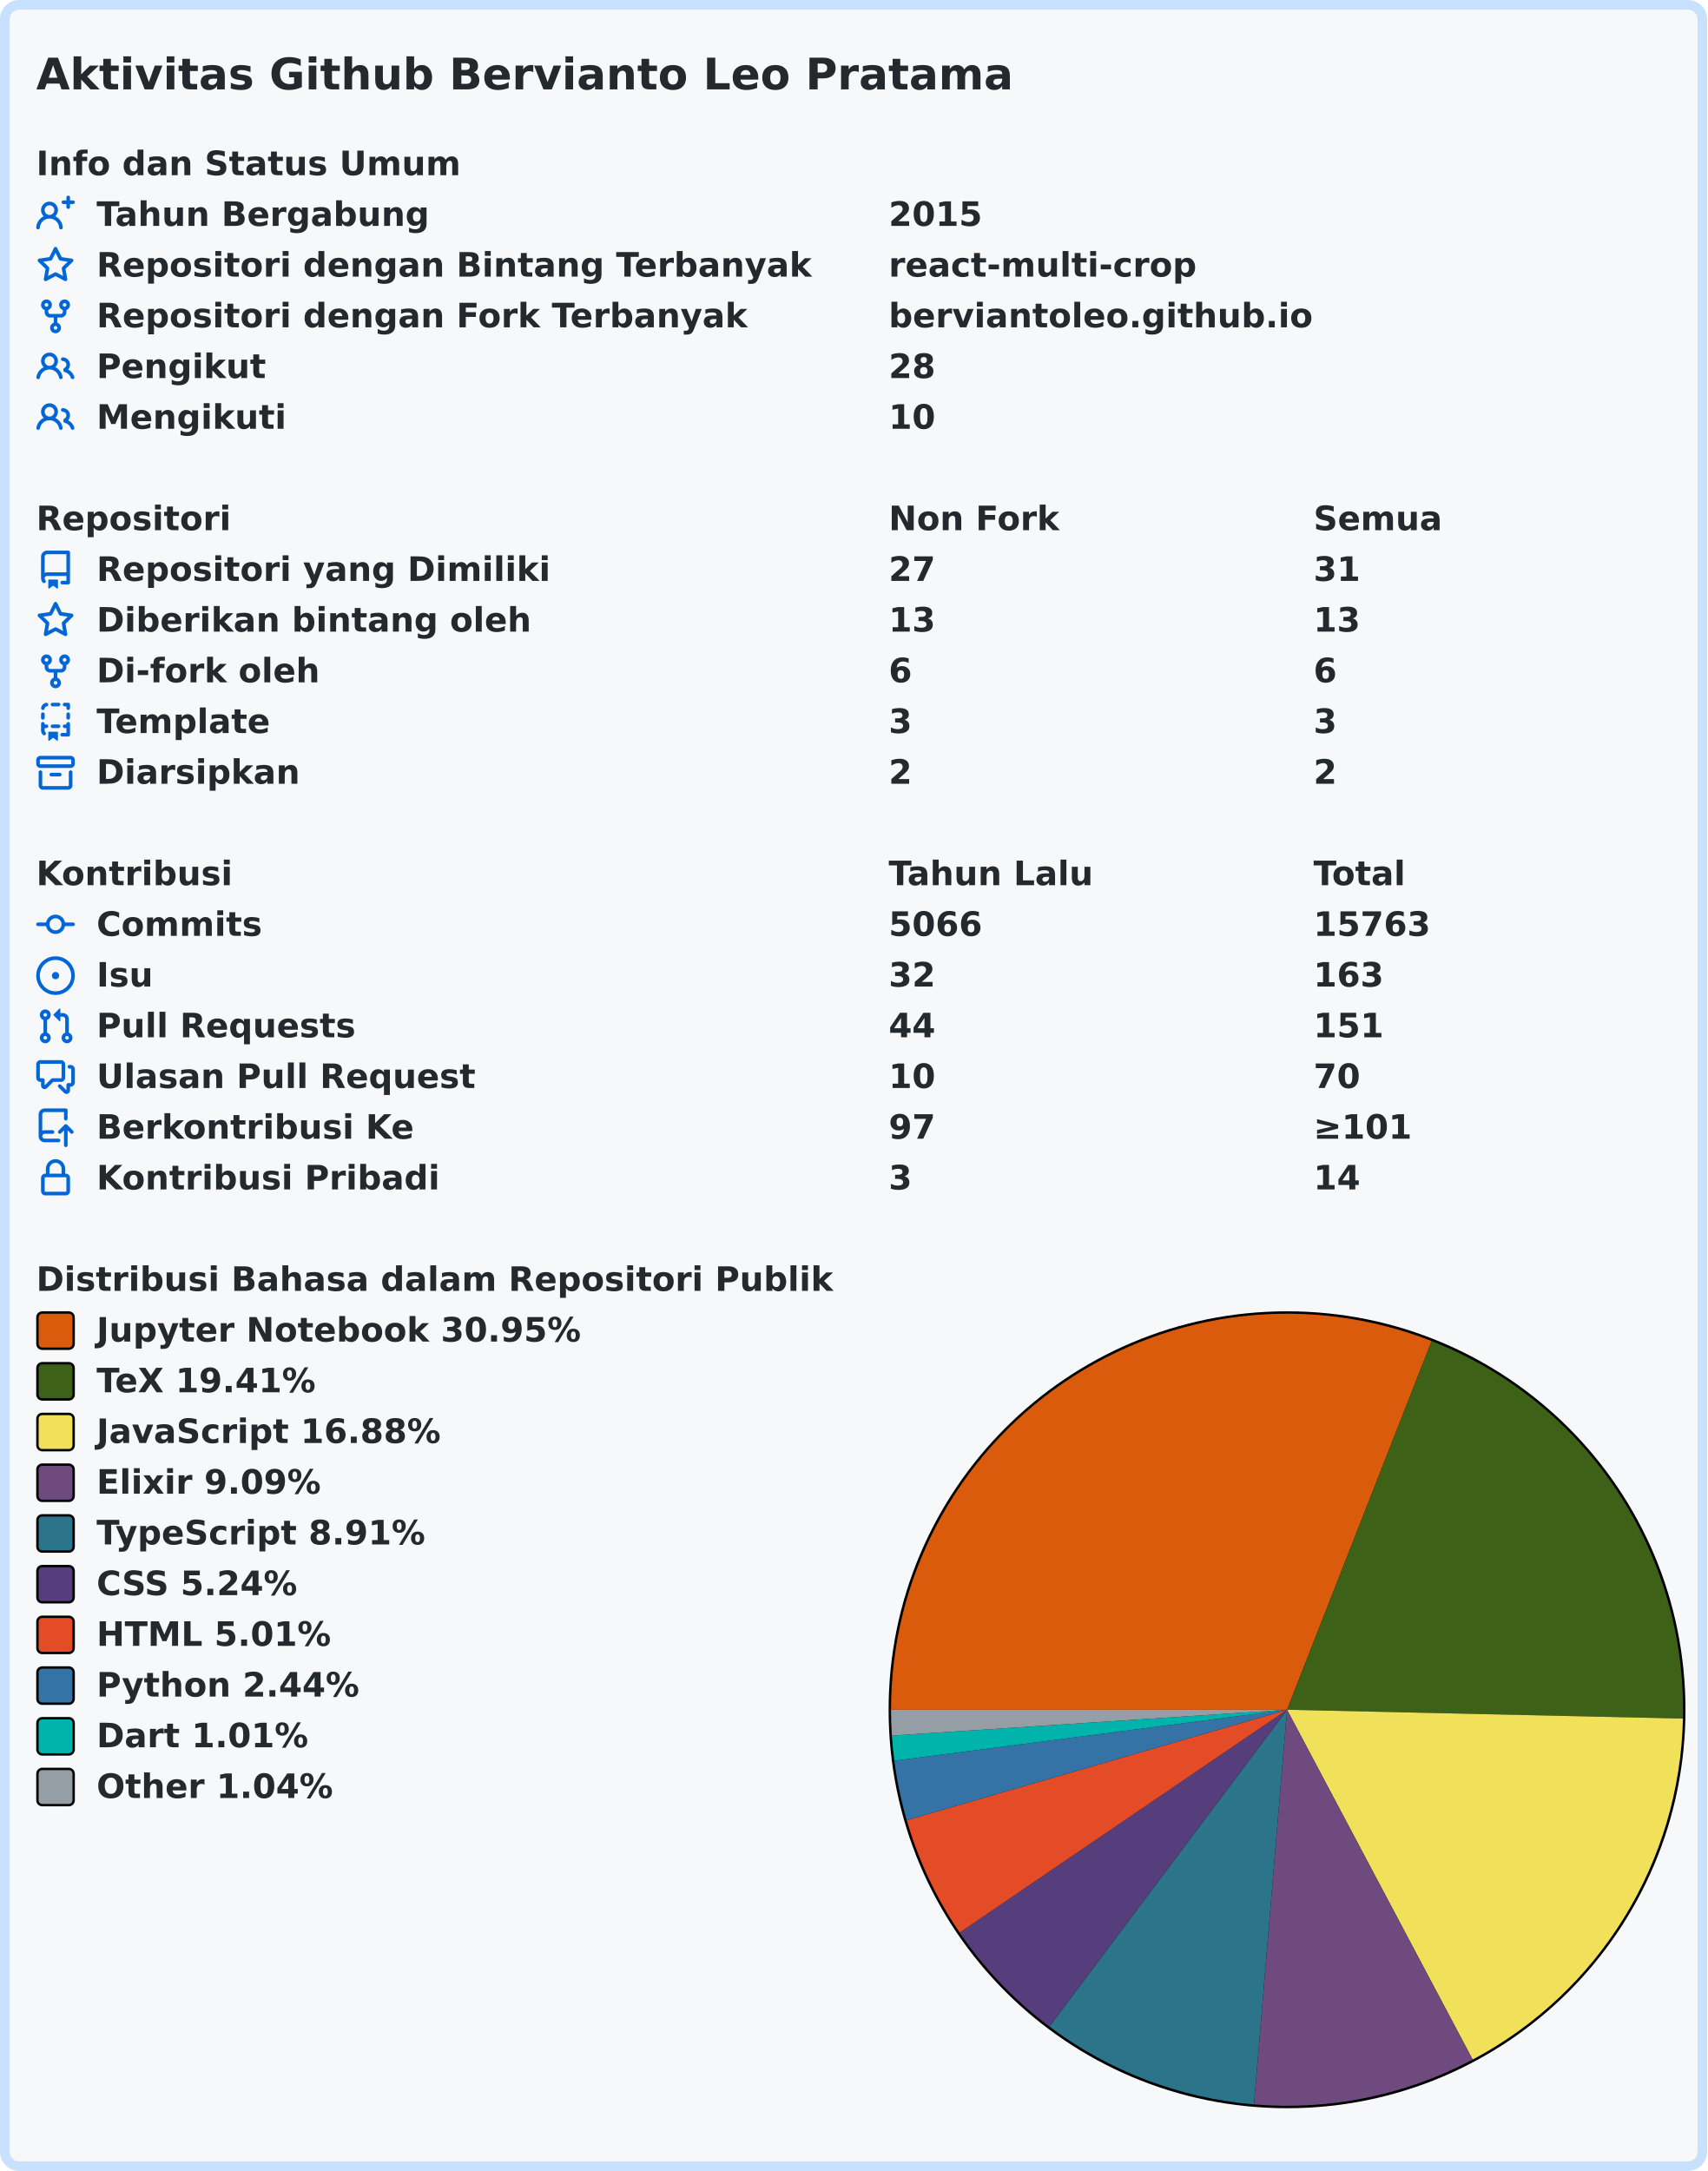
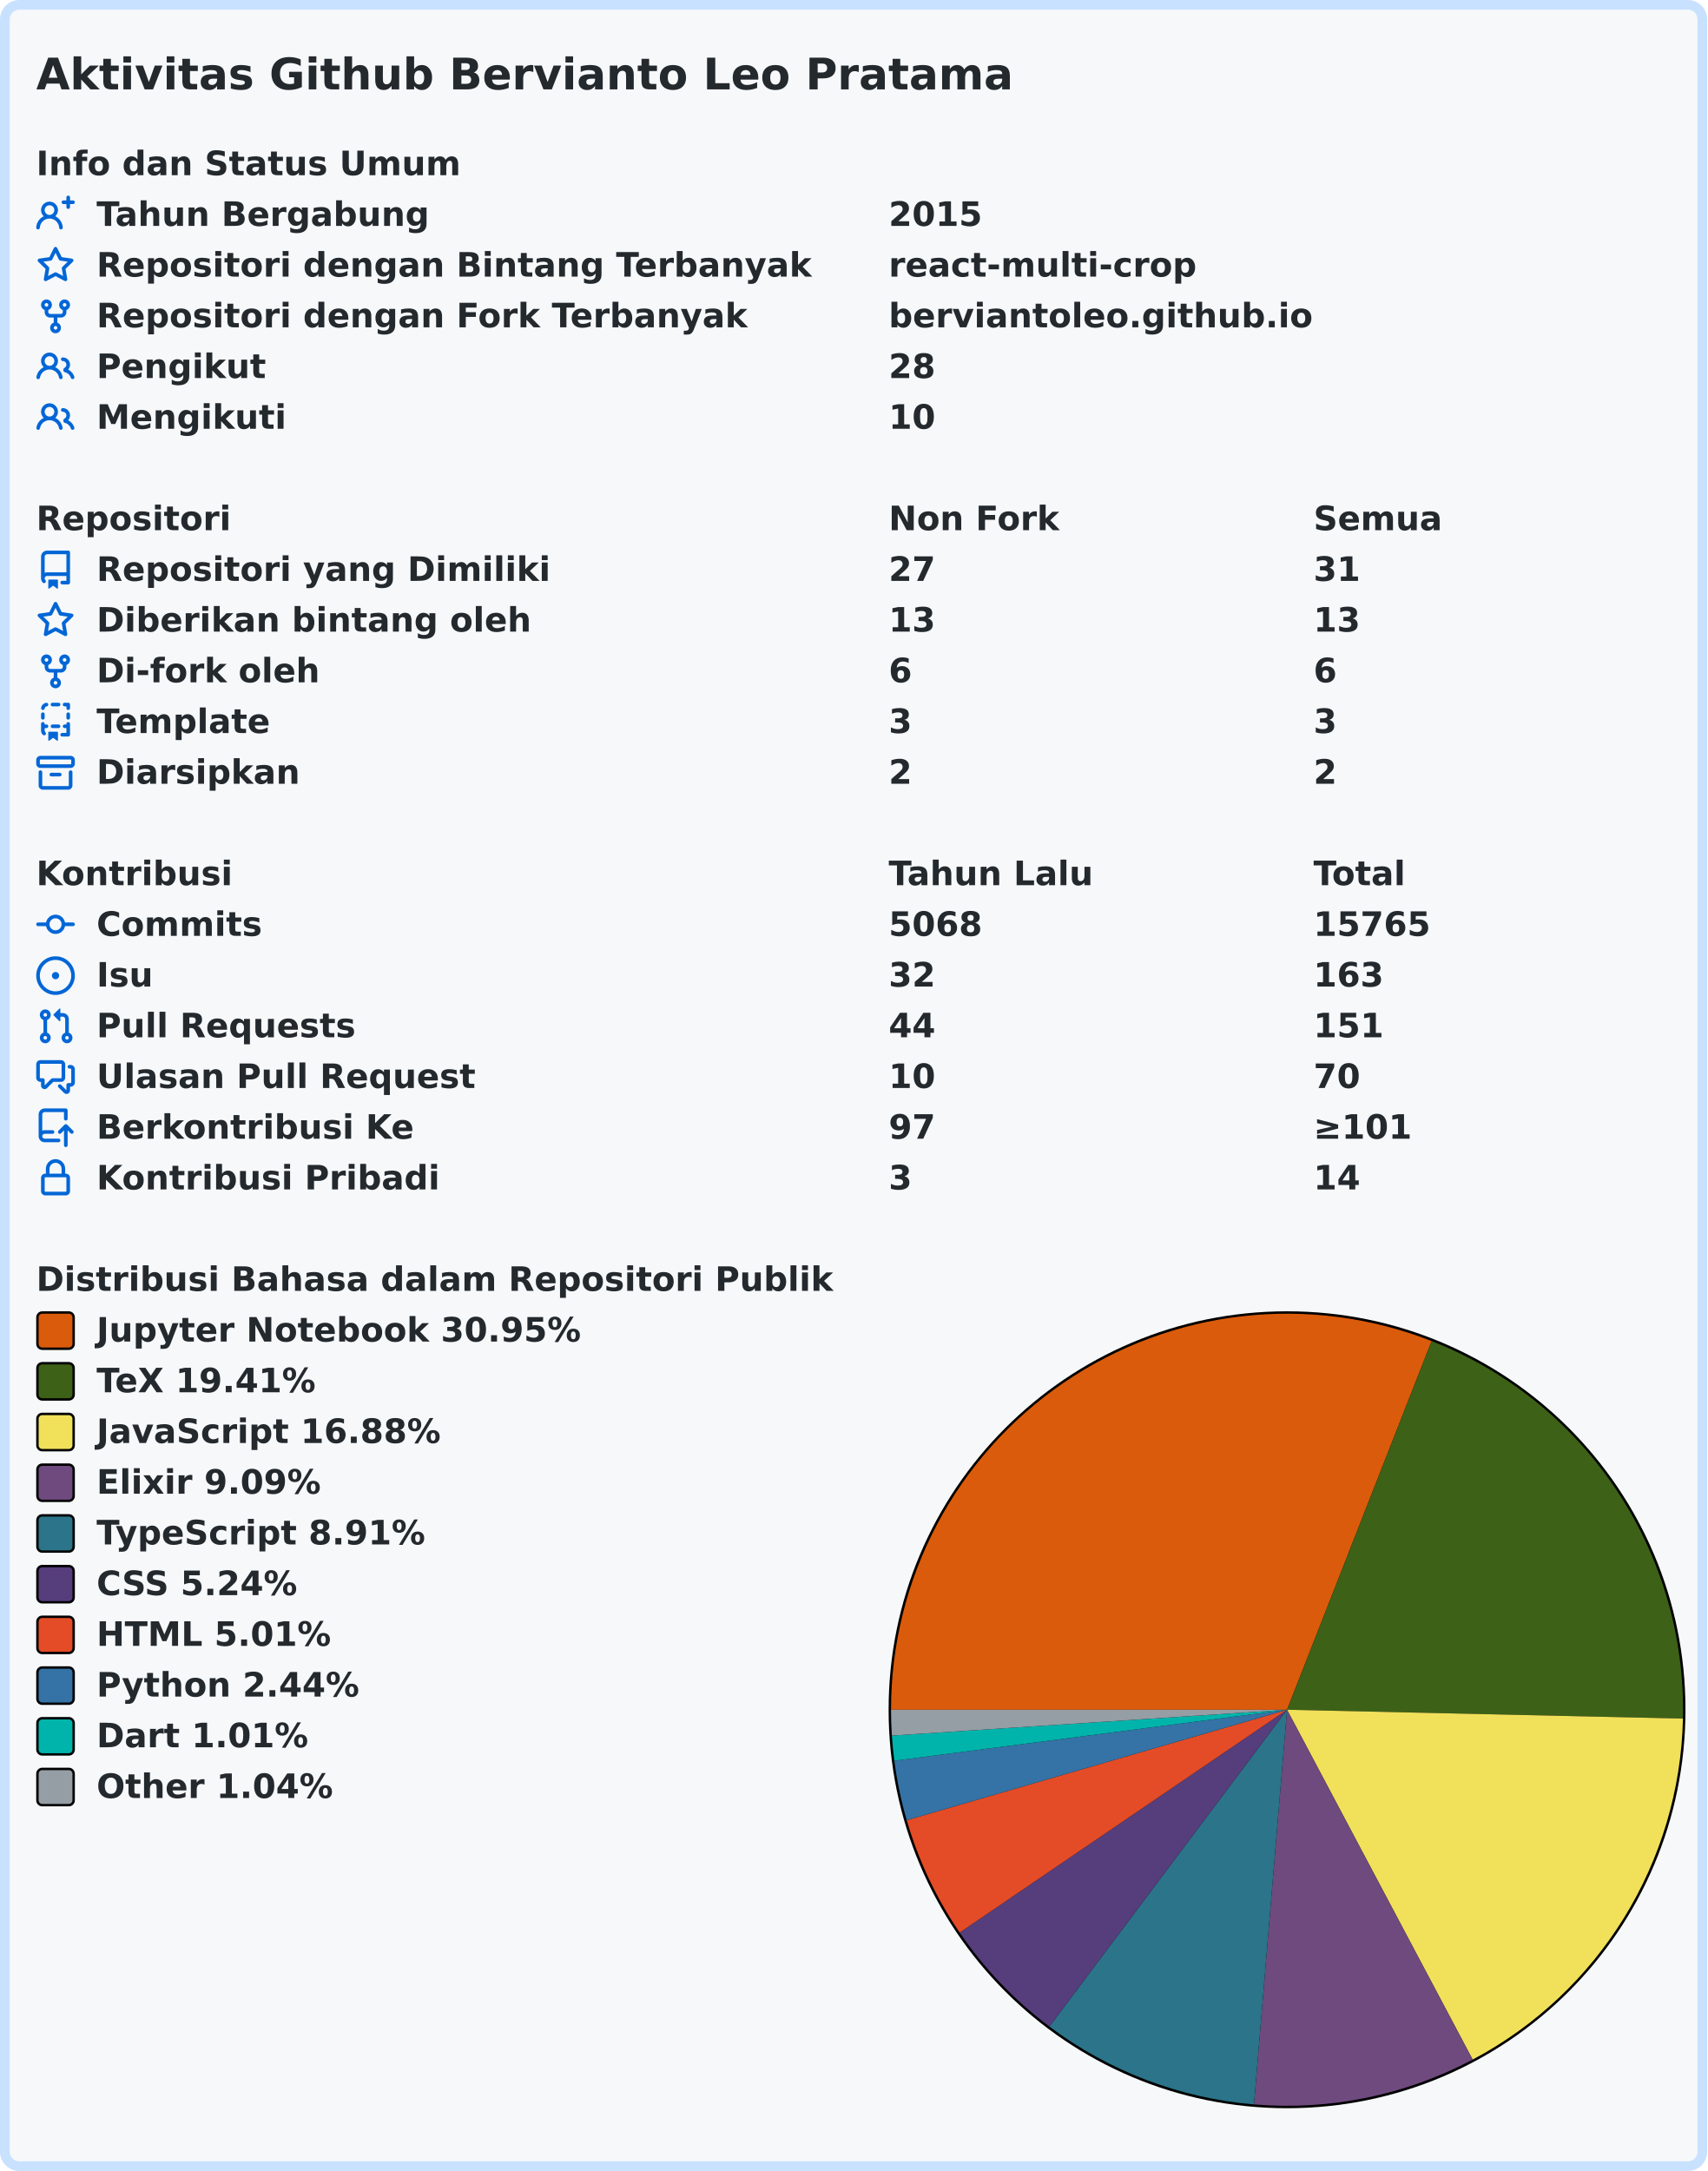
<svg xmlns="http://www.w3.org/2000/svg" width="707" height="899" viewBox="0 0 707 899" lang="id" xml:lang="id">
  <rect x="2" y="2" stroke-width="4" rx="6" width="703" height="895" stroke="#c8e1ff" fill="#f6f8fa" />
  <g font-weight="600" font-size="110pt" font-family="Verdana,Geneva,DejaVu Sans,sans-serif" text-rendering="geometricPrecision">
    <text x="122" y="301" lengthAdjust="spacingAndGlyphs" textLength="3261" transform="scale(0.123)" fill="#24292e">Aktivitas Github Bervianto Leo Pratama</text>
    <g transform="translate(0, 60)" fill="#24292e">
      <g transform="translate(15, 0)">
        <g transform="scale(0.095)">
          <text x="0" y="132" textLength="1852" lengthAdjust="spacingAndGlyphs">Info dan Status Umum</text>
        </g>
      </g>
      <g transform="translate(15, 21)">
        <path fill="#0366d6" fill-rule="evenodd" d="M13.25 0a.75.75 0 01.75.75V2h1.25a.75.75 0 010 1.5H14v1.25a.75.75 0 01-1.5 0V3.5h-1.25a.75.75 0 010-1.5h1.25V.75a.75.75 0 01.75-.75zM5.5 4a2 2 0 100 4 2 2 0 000-4zm2.4 4.548a3.5 3.5 0 10-4.799 0 5.527 5.527 0 00-3.1 4.66.75.75 0 101.498.085A4.01 4.01 0 015.5 9.5a4.01 4.01 0 014.001 3.793.75.75 0 101.498-.086 5.527 5.527 0 00-3.1-4.659z" />
        <g transform="scale(0.095)">
          <text lengthAdjust="spacingAndGlyphs" textLength="1478" x="263" y="132">Tahun Bergabung</text>
          <text lengthAdjust="spacingAndGlyphs" textLength="420" x="3716" y="132">2015</text>
        </g>
      </g>
      <g transform="translate(15, 42)">
        <path fill="#0366d6" fill-rule="evenodd" d="M8 .25a.75.75 0 01.673.418l1.882 3.815 4.21.612a.75.75 0 01.416 1.279l-3.046 2.97.719 4.192a.75.75 0 01-1.088.791L8 12.347l-3.766 1.98a.75.75 0 01-1.088-.79l.72-4.194L.818 6.374a.75.75 0 01.416-1.28l4.21-.611L7.327.668A.75.75 0 018 .25zm0 2.445L6.615 5.5a.75.75 0 01-.564.41l-3.097.45 2.24 2.184a.75.75 0 01.216.664l-.528 3.084 2.769-1.456a.75.75 0 01.698 0l2.77 1.456-.53-3.084a.75.75 0 01.216-.664l2.24-2.183-3.096-.45a.75.75 0 01-.564-.41L8 2.694v.001z" />
        <g transform="scale(0.095)">
          <text lengthAdjust="spacingAndGlyphs" textLength="3126" x="263" y="132">Repositori dengan Bintang Terbanyak</text>
          <text lengthAdjust="spacingAndGlyphs" textLength="1330" x="3716" y="132">react-multi-crop</text>
        </g>
      </g>
      <g transform="translate(15, 63)">
        <path fill="#0366d6" fill-rule="evenodd" d="M5 3.25a.75.75 0 11-1.5 0 .75.75 0 011.5 0zm0 2.122a2.25 2.25 0 10-1.5 0v.878A2.25 2.25 0 005.75 8.5h1.5v2.128a2.251 2.251 0 101.5 0V8.5h1.5a2.25 2.25 0 002.25-2.25v-.878a2.25 2.25 0 10-1.5 0v.878a.75.75 0 01-.75.75h-4.5A.75.75 0 015 6.25v-.878zm3.75 7.378a.75.75 0 11-1.5 0 .75.75 0 011.5 0zm3-8.75a.75.75 0 100-1.5.75.75 0 000 1.5z" />
        <g transform="scale(0.095)">
          <text lengthAdjust="spacingAndGlyphs" textLength="2846" x="263" y="132">Repositori dengan Fork Terbanyak</text>
          <text lengthAdjust="spacingAndGlyphs" textLength="1821" x="3716" y="132">berviantoleo.github.io</text>
        </g>
      </g>
      <g transform="translate(15, 84)">
        <path fill="#0366d6" fill-rule="evenodd" d="M5.5 3.5a2 2 0 100 4 2 2 0 000-4zM2 5.5a3.5 3.5 0 115.898 2.549 5.507 5.507 0 013.034 4.084.75.75 0 11-1.482.235 4.001 4.001 0 00-7.9 0 .75.75 0 01-1.482-.236A5.507 5.507 0 013.102 8.05 3.49 3.49 0 012 5.5zM11 4a.75.75 0 100 1.5 1.5 1.5 0 01.666 2.844.75.75 0 00-.416.672v.352a.75.75 0 00.574.73c1.2.289 2.162 1.2 2.522 2.372a.75.75 0 101.434-.44 5.01 5.01 0 00-2.56-3.012A3 3 0 0011 4z" />
        <g transform="scale(0.095)">
          <text lengthAdjust="spacingAndGlyphs" textLength="723" x="263" y="132">Pengikut</text>
          <text lengthAdjust="spacingAndGlyphs" textLength="210" x="3716" y="132">28</text>
        </g>
      </g>
      <g transform="translate(15, 105)">
        <path fill="#0366d6" fill-rule="evenodd" d="M5.5 3.5a2 2 0 100 4 2 2 0 000-4zM2 5.5a3.5 3.5 0 115.898 2.549 5.507 5.507 0 013.034 4.084.75.75 0 11-1.482.235 4.001 4.001 0 00-7.9 0 .75.75 0 01-1.482-.236A5.507 5.507 0 013.102 8.05 3.49 3.49 0 012 5.5zM11 4a.75.75 0 100 1.5 1.5 1.5 0 01.666 2.844.75.75 0 00-.416.672v.352a.75.75 0 00.574.73c1.2.289 2.162 1.2 2.522 2.372a.75.75 0 101.434-.44 5.01 5.01 0 00-2.56-3.012A3 3 0 0011 4z" />
        <g transform="scale(0.095)">
          <text lengthAdjust="spacingAndGlyphs" textLength="813" x="263" y="132">Mengikuti</text>
          <text lengthAdjust="spacingAndGlyphs" textLength="210" x="3716" y="132">10</text>
        </g>
      </g>
    </g>
    <g transform="translate(0, 207)" fill="#24292e">
      <g transform="translate(15, 0)">
        <g transform="scale(0.095)">
          <text x="0" y="132" textLength="832" lengthAdjust="spacingAndGlyphs">Repositori</text>
          <text x="3716" y="132" textLength="740" lengthAdjust="spacingAndGlyphs">Non Fork</text>
          <text x="5568" y="132" textLength="573" lengthAdjust="spacingAndGlyphs">Semua</text>
        </g>
      </g>
      <g transform="translate(15, 21)">
        <path fill="#0366d6" fill-rule="evenodd" d="M2 2.5A2.5 2.5 0 014.5 0h8.75a.75.75 0 01.75.75v12.5a.75.75 0 01-.75.75h-2.5a.75.75 0 110-1.5h1.75v-2h-8a1 1 0 00-.714 1.7.75.75 0 01-1.072 1.05A2.495 2.495 0 012 11.5v-9zm10.5-1V9h-8c-.356 0-.694.074-1 .208V2.5a1 1 0 011-1h8zM5 12.25v3.25a.25.25 0 00.4.2l1.45-1.087a.25.25 0 01.3 0L8.6 15.7a.25.25 0 00.4-.2v-3.25a.25.25 0 00-.25-.25h-3.5a.25.25 0 00-.25.25z" />
        <g transform="scale(0.095)">
          <text lengthAdjust="spacingAndGlyphs" textLength="1962" x="263" y="132">Repositori yang Dimiliki</text>
          <text lengthAdjust="spacingAndGlyphs" textLength="210" x="3716" y="132">27</text>
          <text lengthAdjust="spacingAndGlyphs" textLength="210" x="5568" y="132">31</text>
        </g>
      </g>
      <g transform="translate(15, 42)">
        <path fill="#0366d6" fill-rule="evenodd" d="M8 .25a.75.75 0 01.673.418l1.882 3.815 4.21.612a.75.75 0 01.416 1.279l-3.046 2.97.719 4.192a.75.75 0 01-1.088.791L8 12.347l-3.766 1.98a.75.75 0 01-1.088-.79l.72-4.194L.818 6.374a.75.75 0 01.416-1.28l4.21-.611L7.327.668A.75.75 0 018 .25zm0 2.445L6.615 5.5a.75.75 0 01-.564.41l-3.097.45 2.24 2.184a.75.75 0 01.216.664l-.528 3.084 2.769-1.456a.75.75 0 01.698 0l2.77 1.456-.53-3.084a.75.75 0 01.216-.664l2.24-2.183-3.096-.45a.75.75 0 01-.564-.41L8 2.694v.001z" />
        <g transform="scale(0.095)">
          <text lengthAdjust="spacingAndGlyphs" textLength="1887" x="263" y="132">Diberikan bintang oleh</text>
          <text lengthAdjust="spacingAndGlyphs" textLength="210" x="3716" y="132">13</text>
          <text lengthAdjust="spacingAndGlyphs" textLength="210" x="5568" y="132">13</text>
        </g>
      </g>
      <g transform="translate(15, 63)">
        <path fill="#0366d6" fill-rule="evenodd" d="M5 3.25a.75.75 0 11-1.5 0 .75.75 0 011.5 0zm0 2.122a2.25 2.25 0 10-1.5 0v.878A2.25 2.25 0 005.75 8.5h1.5v2.128a2.251 2.251 0 101.5 0V8.5h1.5a2.25 2.25 0 002.25-2.25v-.878a2.25 2.25 0 10-1.5 0v.878a.75.75 0 01-.75.75h-4.5A.75.75 0 015 6.25v-.878zm3.75 7.378a.75.75 0 11-1.5 0 .75.75 0 011.5 0zm3-8.75a.75.75 0 100-1.5.75.75 0 000 1.5z" />
        <g transform="scale(0.095)">
          <text lengthAdjust="spacingAndGlyphs" textLength="963" x="263" y="132">Di-fork oleh</text>
          <text lengthAdjust="spacingAndGlyphs" textLength="105" x="3716" y="132">6</text>
          <text lengthAdjust="spacingAndGlyphs" textLength="105" x="5568" y="132">6</text>
        </g>
      </g>
      <g transform="translate(15, 84)">
        <path fill="#0366d6" fill-rule="evenodd" d="M6 .75A.75.75 0 016.75 0h2.5a.75.75 0 010 1.5h-2.5A.75.75 0 016 .75zm5 0a.75.75 0 01.75-.75h1.5a.75.75 0 01.75.75v1.5a.75.75 0 01-1.5 0V1.5h-.75A.75.75 0 0111 .75zM4.992.662a.75.75 0 01-.636.848c-.436.063-.783.41-.846.846a.75.75 0 01-1.485-.212A2.501 2.501 0 014.144.025a.75.75 0 01.848.637zM2.75 4a.75.75 0 01.75.75v1.5a.75.75 0 01-1.5 0v-1.5A.75.75 0 012.75 4zm10.5 0a.75.75 0 01.75.75v1.5a.75.75 0 01-1.5 0v-1.5a.75.75 0 01.75-.75zM2.75 8a.75.75 0 01.75.75v.268A1.72 1.72 0 013.75 9h.5a.75.75 0 010 1.5h-.5a.25.25 0 00-.25.25v.75c0 .28.114.532.3.714a.75.75 0 01-1.05 1.072A2.495 2.495 0 012 11.5V8.75A.75.75 0 012.75 8zm10.5 0a.75.75 0 01.75.75v4.5a.75.75 0 01-.75.75h-2.5a.75.75 0 010-1.5h1.75v-2h-.75a.75.75 0 010-1.5h.75v-.25a.75.75 0 01.75-.75zM6 9.75A.75.75 0 016.75 9h2.5a.75.75 0 010 1.5h-2.5A.75.75 0 016 9.75zm-1 2.5v3.25a.25.25 0 00.4.2l1.45-1.087a.25.25 0 01.3 0L8.6 15.7a.25.25 0 00.4-.2v-3.25a.25.25 0 00-.25-.25h-3.5a.25.25 0 00-.25.25z" />
        <g transform="scale(0.095)">
          <text lengthAdjust="spacingAndGlyphs" textLength="783" x="263" y="132">Template</text>
          <text lengthAdjust="spacingAndGlyphs" textLength="105" x="3716" y="132">3</text>
          <text lengthAdjust="spacingAndGlyphs" textLength="105" x="5568" y="132">3</text>
        </g>
      </g>
      <g transform="translate(15, 105)">
        <path fill="#0366d6" fill-rule="evenodd" d="M1.75 2.5a.25.25 0 00-.25.25v1.5c0 .138.112.25.25.25h12.5a.25.25 0 00.25-.25v-1.5a.25.25 0 00-.25-.25H1.75zM0 2.75C0 1.784.784 1 1.75 1h12.5c.966 0 1.75.784 1.75 1.75v1.5A1.75 1.75 0 0114.25 6H1.75A1.75 1.75 0 010 4.25v-1.5zM1.75 7a.75.75 0 01.75.75v5.5c0 .138.112.25.25.25h10.5a.25.25 0 00.25-.25v-5.5a.75.75 0 111.5 0v5.5A1.75 1.75 0 0113.25 15H2.75A1.75 1.75 0 011 13.25v-5.5A.75.75 0 011.75 7zm4.5 1a.75.75 0 000 1.5h3.5a.75.75 0 100-1.5h-3.5z" />
        <g transform="scale(0.095)">
          <text lengthAdjust="spacingAndGlyphs" textLength="880" x="263" y="132">Diarsipkan</text>
          <text lengthAdjust="spacingAndGlyphs" textLength="105" x="3716" y="132">2</text>
          <text lengthAdjust="spacingAndGlyphs" textLength="105" x="5568" y="132">2</text>
        </g>
      </g>
    </g>
    <g transform="translate(0, 354)" fill="#24292e">
      <g transform="translate(15, 0)">
        <g transform="scale(0.095)">
          <text x="0" y="132" textLength="834" lengthAdjust="spacingAndGlyphs">Kontribusi</text>
          <text x="3716" y="132" textLength="914" lengthAdjust="spacingAndGlyphs">Tahun Lalu</text>
          <text x="5568" y="132" textLength="414" lengthAdjust="spacingAndGlyphs">Total</text>
        </g>
      </g>
      <g transform="translate(15, 21)">
        <path fill="#0366d6" fill-rule="evenodd" d="M10.5 7.75a2.5 2.5 0 11-5 0 2.5 2.5 0 015 0zm1.43.75a4.002 4.002 0 01-7.86 0H.75a.75.75 0 110-1.5h3.32a4.001 4.001 0 017.86 0h3.32a.75.75 0 110 1.5h-3.32z" />
        <g transform="scale(0.095)">
          <text lengthAdjust="spacingAndGlyphs" textLength="734" x="263" y="132">Commits</text>
-           <text lengthAdjust="spacingAndGlyphs" textLength="420" x="3716" y="132">5066</text>
-           <text lengthAdjust="spacingAndGlyphs" textLength="525" x="5568" y="132">15763</text>
+           <text lengthAdjust="spacingAndGlyphs" textLength="420" x="3716" y="132">5068</text>
+           <text lengthAdjust="spacingAndGlyphs" textLength="525" x="5568" y="132">15765</text>
        </g>
      </g>
      <g transform="translate(15, 42)">
        <path fill="#0366d6" d="M8 9.5a1.5 1.5 0 100-3 1.5 1.5 0 000 3z" />
        <path fill="#0366d6" fill-rule="evenodd" d="M8 0a8 8 0 100 16A8 8 0 008 0zM1.5 8a6.5 6.5 0 1113 0 6.5 6.5 0 01-13 0z" />
        <g transform="scale(0.095)">
          <text lengthAdjust="spacingAndGlyphs" textLength="238" x="263" y="132">Isu</text>
          <text lengthAdjust="spacingAndGlyphs" textLength="210" x="3716" y="132">32</text>
          <text lengthAdjust="spacingAndGlyphs" textLength="315" x="5568" y="132">163</text>
        </g>
      </g>
      <g transform="translate(15, 63)">
        <path fill="#0366d6" fill-rule="evenodd" d="M7.177 3.073L9.573.677A.25.25 0 0110 .854v4.792a.25.25 0 01-.427.177L7.177 3.427a.25.25 0 010-.354zM3.75 2.5a.75.75 0 100 1.5.75.75 0 000-1.5zm-2.25.75a2.25 2.25 0 113 2.122v5.256a2.251 2.251 0 11-1.5 0V5.372A2.25 2.25 0 011.5 3.25zM11 2.5h-1V4h1a1 1 0 011 1v5.628a2.251 2.251 0 101.5 0V5A2.5 2.5 0 0011 2.5zm1 10.25a.75.75 0 111.5 0 .75.75 0 01-1.5 0zM3.75 12a.75.75 0 100 1.5.75.75 0 000-1.5z" />
        <g transform="scale(0.095)">
          <text lengthAdjust="spacingAndGlyphs" textLength="1113" x="263" y="132">Pull Requests</text>
          <text lengthAdjust="spacingAndGlyphs" textLength="210" x="3716" y="132">44</text>
          <text lengthAdjust="spacingAndGlyphs" textLength="315" x="5568" y="132">151</text>
        </g>
      </g>
      <g transform="translate(15, 84)">
        <path fill="#0366d6" fill-rule="evenodd" d="M1.5 2.75a.25.25 0 01.25-.25h8.5a.25.25 0 01.25.25v5.5a.25.25 0 01-.25.25h-3.5a.75.75 0 00-.53.22L3.5 11.44V9.25a.75.75 0 00-.75-.75h-1a.25.25 0 01-.25-.25v-5.5zM1.75 1A1.75 1.75 0 000 2.75v5.5C0 9.216.784 10 1.75 10H2v1.543a1.457 1.457 0 002.487 1.03L7.061 10h3.189A1.75 1.75 0 0012 8.25v-5.5A1.75 1.75 0 0010.25 1h-8.5zM14.5 4.75a.25.25 0 00-.25-.25h-.5a.75.75 0 110-1.5h.5c.966 0 1.75.784 1.75 1.75v5.5A1.75 1.75 0 0114.25 12H14v1.543a1.457 1.457 0 01-2.487 1.03L9.22 12.28a.75.75 0 111.06-1.06l2.22 2.22v-2.19a.75.75 0 01.75-.75h1a.25.25 0 00.25-.25v-5.5z" />
        <g transform="scale(0.095)">
          <text lengthAdjust="spacingAndGlyphs" textLength="1640" x="263" y="132">Ulasan Pull Request</text>
          <text lengthAdjust="spacingAndGlyphs" textLength="210" x="3716" y="132">10</text>
          <text lengthAdjust="spacingAndGlyphs" textLength="210" x="5568" y="132">70</text>
        </g>
      </g>
      <g transform="translate(15, 105)">
        <path fill="#0366d6" fill-rule="evenodd" d="M1 2.5A2.5 2.5 0 013.5 0h8.75a.75.75 0 01.75.75v3.5a.75.75 0 01-1.5 0V1.5h-8a1 1 0 00-1 1v6.708A2.492 2.492 0 013.5 9h3.25a.75.75 0 010 1.5H3.5a1 1 0 100 2h5.75a.75.75 0 010 1.5H3.5A2.5 2.5 0 011 11.5v-9zm13.23 7.79a.75.75 0 001.06-1.06l-2.505-2.505a.75.75 0 00-1.06 0L9.22 9.229a.75.75 0 001.06 1.061l1.225-1.224v6.184a.75.75 0 001.5 0V9.066l1.224 1.224z" />
        <g transform="scale(0.095)">
          <text lengthAdjust="spacingAndGlyphs" textLength="1366" x="263" y="132">Berkontribusi Ke</text>
          <text lengthAdjust="spacingAndGlyphs" textLength="210" x="3716" y="132">97</text>
          <text lengthAdjust="spacingAndGlyphs" textLength="453" x="5568" y="132">≥101</text>
        </g>
      </g>
      <g transform="translate(15, 126)">
        <path fill="#0366d6" fill-rule="evenodd" d="M4 4v2h-.25A1.75 1.75 0 002 7.75v5.5c0 .966.784 1.75 1.75 1.75h8.5A1.75 1.75 0 0014 13.25v-5.5A1.75 1.75 0 0012.25 6H12V4a4 4 0 10-8 0zm6.5 2V4a2.5 2.5 0 00-5 0v2h5zM12 7.5h.25a.25.25 0 01.25.25v5.5a.25.25 0 01-.25.25h-8.5a.25.25 0 01-.25-.25v-5.5a.25.25 0 01.25-.25H12z" />
        <g transform="scale(0.095)">
          <text lengthAdjust="spacingAndGlyphs" textLength="1456" x="263" y="132">Kontribusi Pribadi</text>
          <text lengthAdjust="spacingAndGlyphs" textLength="105" x="3716" y="132">3</text>
          <text lengthAdjust="spacingAndGlyphs" textLength="210" x="5568" y="132">14</text>
        </g>
      </g>
    </g>
    <g transform="translate(0, 522)" fill="#24292e">
      <g transform="translate(15, 0)">
        <g transform="scale(0.095)">
          <text x="0" y="132" textLength="3438" lengthAdjust="spacingAndGlyphs">Distribusi Bahasa dalam Repositori Publik</text>
        </g>
      </g>
      <g transform="translate(368, 21)">
        <circle cx="165" cy="165" r="165" fill="#000000" />
      </g>
      <g transform="translate(369, 22)">
        <path fill-rule="evenodd" fill="#DA5B0B" d="M 0.0,164 A 164 164 0 0 1 223.883 11.324 L 164,164 Z" />
        <path fill-rule="evenodd" fill="#3D6117" d="M 223.883,11.324 A 164 164 0 0 1 327.959 167.664 L 164,164 Z" />
        <path fill-rule="evenodd" fill="#f1e05a" d="M 327.959,167.664 A 164 164 0 0 1 240.873 308.867 L 164,164 Z" />
        <path fill-rule="evenodd" fill="#6e4a7e" d="M 240.873,308.867 A 164 164 0 0 1 150.311 327.428 L 164,164 Z" />
        <path fill-rule="evenodd" fill="#2b7489" d="M 150.311,327.428 A 164 164 0 0 1 65.573 295.18 L 164,164 Z" />
        <path fill-rule="evenodd" fill="#563d7c" d="M 65.573,295.18 A 164 164 0 0 1 28.42 256.271 L 164,164 Z" />
        <path fill-rule="evenodd" fill="#e34c26" d="M 28.42,256.271 A 164 164 0 0 1 6.507 209.737 L 164,164 Z" />
        <path fill-rule="evenodd" fill="#3572A5" d="M 6.507,209.737 A 164 164 0 0 1 1.364 185.104 L 164,164 Z" />
        <path fill-rule="evenodd" fill="#00B4AB" d="M 1.364,185.104 A 164 164 0 0 1 0.349 174.699 L 164,164 Z" />
        <path fill-rule="evenodd" fill="#959da5" d="M 0.349,174.699 A 164 164 0 0 1 0.0 164 L 164,164 Z" />
      </g>
      <g transform="translate(15, 21)">
        <rect x="0.5" y="0.5" rx="2" width="15" height="15" fill="#DA5B0B" stroke-width="1" stroke="#000000" />
        <text transform="scale(0.095)" x="263" y="132" textLength="2126" lengthAdjust="spacingAndGlyphs">Jupyter Notebook 30.95%</text>
      </g>
      <g transform="translate(15, 42)">
        <rect x="0.5" y="0.5" rx="2" width="15" height="15" fill="#3D6117" stroke-width="1" stroke="#000000" />
        <text transform="scale(0.095)" x="263" y="132" textLength="999" lengthAdjust="spacingAndGlyphs">TeX 19.41%</text>
      </g>
      <g transform="translate(15, 63)">
        <rect x="0.5" y="0.5" rx="2" width="15" height="15" fill="#f1e05a" stroke-width="1" stroke="#000000" />
        <text transform="scale(0.095)" x="263" y="132" textLength="1516" lengthAdjust="spacingAndGlyphs">JavaScript 16.88%</text>
      </g>
      <g transform="translate(15, 84)">
        <rect x="0.5" y="0.5" rx="2" width="15" height="15" fill="#6e4a7e" stroke-width="1" stroke="#000000" />
        <text transform="scale(0.095)" x="263" y="132" textLength="987" lengthAdjust="spacingAndGlyphs">Elixir 9.09%</text>
      </g>
      <g transform="translate(15, 105)">
        <rect x="0.5" y="0.5" rx="2" width="15" height="15" fill="#2b7489" stroke-width="1" stroke="#000000" />
        <text transform="scale(0.095)" x="263" y="132" textLength="1462" lengthAdjust="spacingAndGlyphs">TypeScript 8.91%</text>
      </g>
      <g transform="translate(15, 126)">
        <rect x="0.5" y="0.5" rx="2" width="15" height="15" fill="#563d7c" stroke-width="1" stroke="#000000" />
        <text transform="scale(0.095)" x="263" y="132" textLength="903" lengthAdjust="spacingAndGlyphs">CSS 5.24%</text>
      </g>
      <g transform="translate(15, 147)">
        <rect x="0.5" y="0.5" rx="2" width="15" height="15" fill="#e34c26" stroke-width="1" stroke="#000000" />
        <text transform="scale(0.095)" x="263" y="132" textLength="1036" lengthAdjust="spacingAndGlyphs">HTML 5.01%</text>
      </g>
      <g transform="translate(15, 168)">
        <rect x="0.5" y="0.5" rx="2" width="15" height="15" fill="#3572A5" stroke-width="1" stroke="#000000" />
        <text transform="scale(0.095)" x="263" y="132" textLength="1149" lengthAdjust="spacingAndGlyphs">Python 2.44%</text>
      </g>
      <g transform="translate(15, 189)">
        <rect x="0.5" y="0.5" rx="2" width="15" height="15" fill="#00B4AB" stroke-width="1" stroke="#000000" />
        <text transform="scale(0.095)" x="263" y="132" textLength="938" lengthAdjust="spacingAndGlyphs">Dart 1.01%</text>
      </g>
      <g transform="translate(15, 210)">
        <rect x="0.5" y="0.5" rx="2" width="15" height="15" fill="#959da5" stroke-width="1" stroke="#000000" />
        <text transform="scale(0.095)" x="263" y="132" textLength="1047" lengthAdjust="spacingAndGlyphs">Other 1.04%</text>
      </g>
    </g>
  </g>
</svg>
